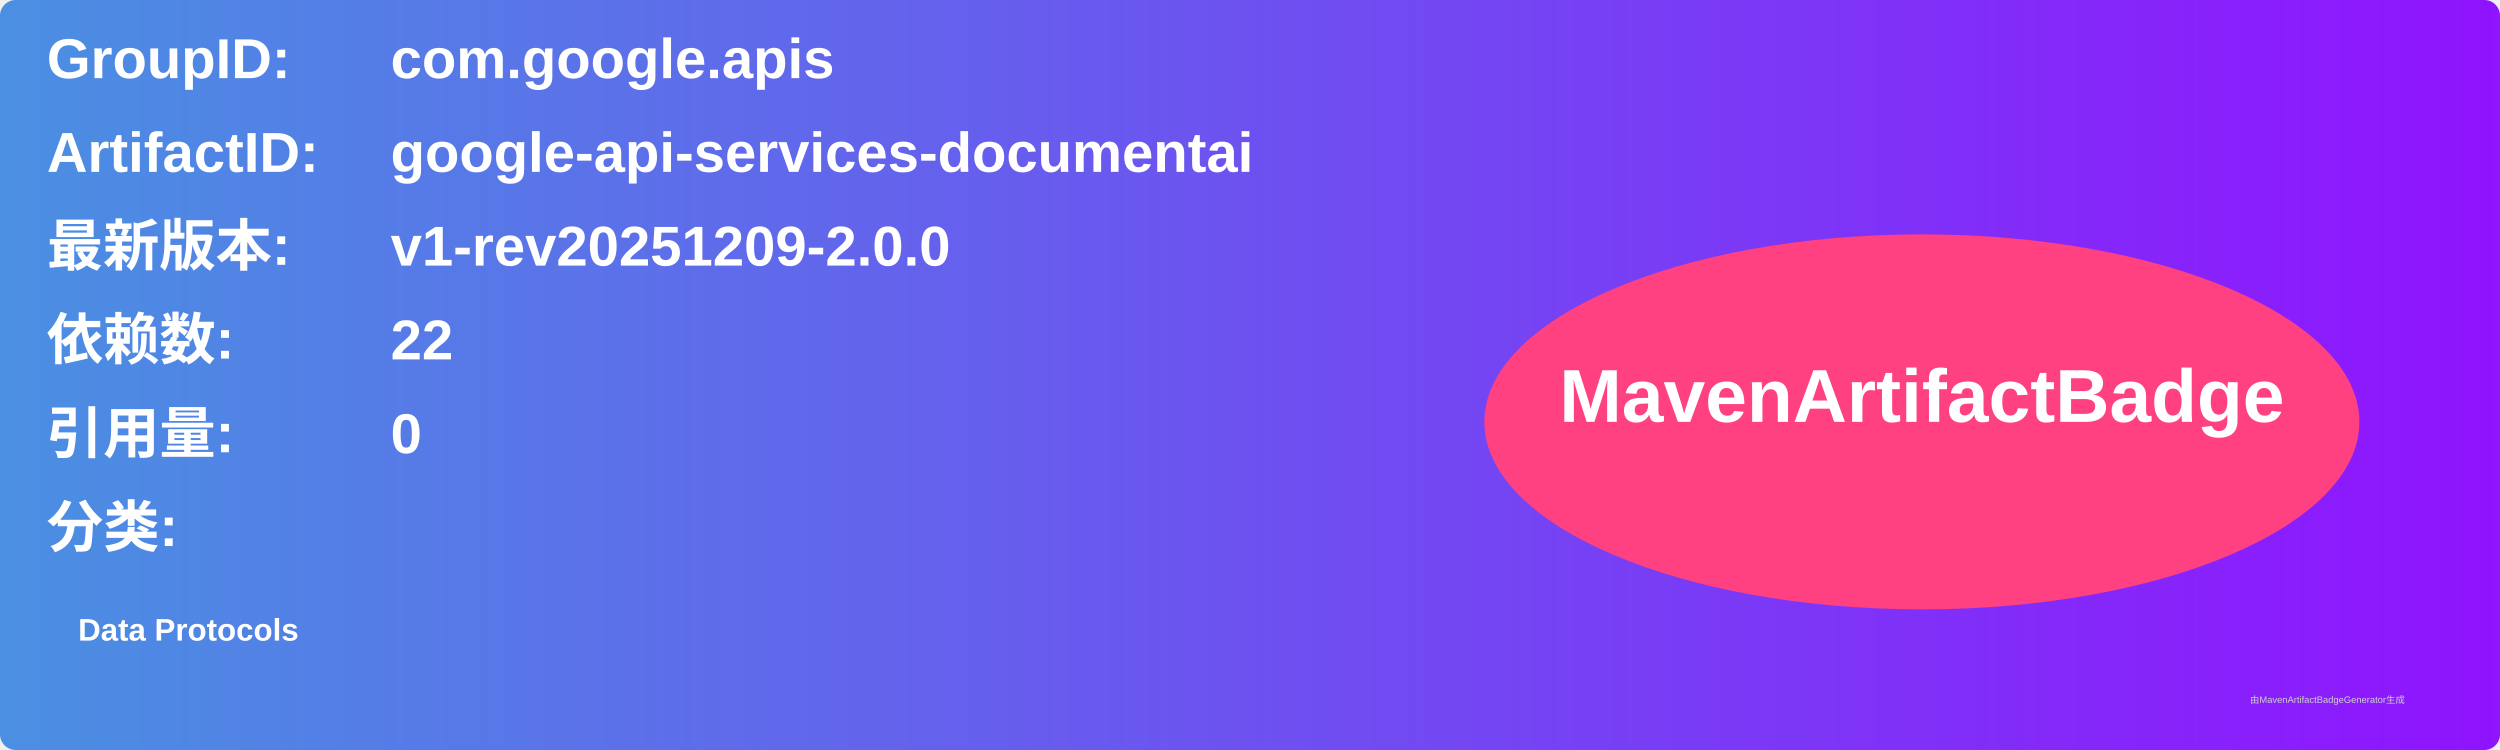
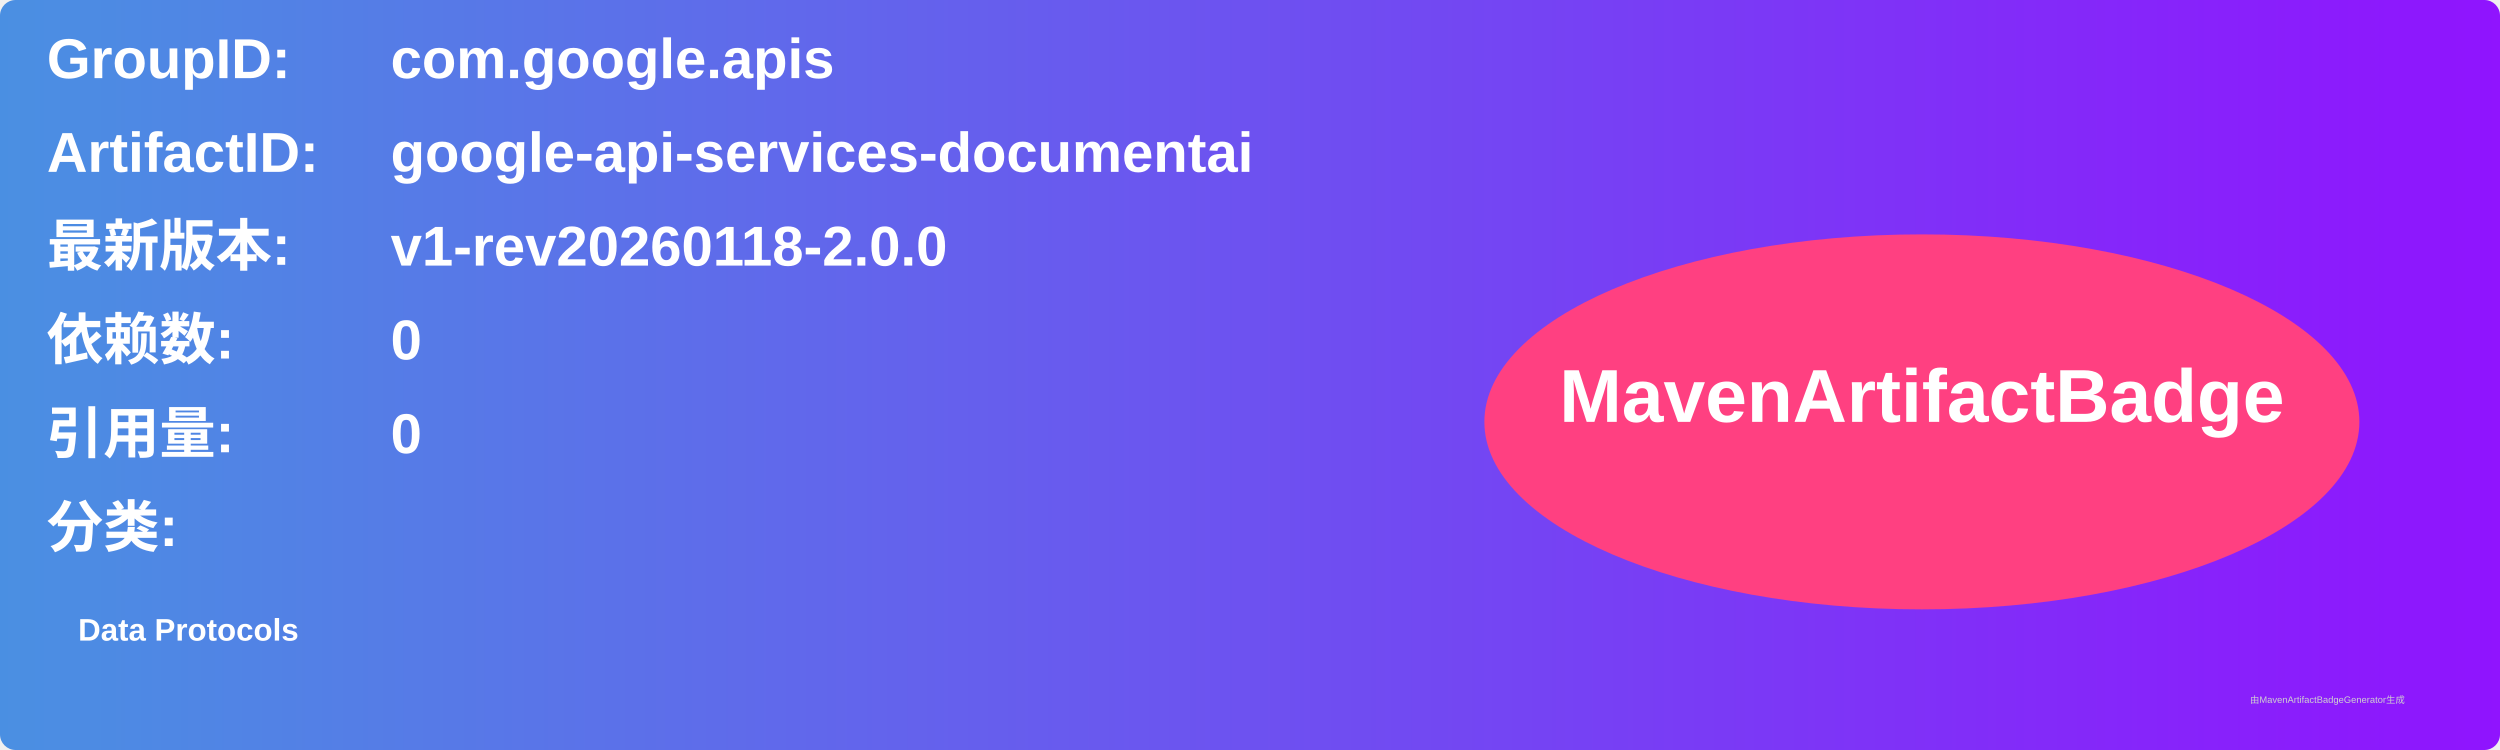
<svg xmlns="http://www.w3.org/2000/svg" width="800" height="240" viewBox="0 0 800 240">
  <linearGradient id="grad" x1="0%" y1="0%" x2="100%" y2="0%">
    <stop offset="0%" stop-color="#4a90e2" />
    <stop offset="100%" stop-color="#9013fe" />
  </linearGradient>
  <rect width="100%" height="100%" rx="5" ry="5" fill="url(#grad)" />
  <g transform="translate(15, 15)">
    <text x="0" y="10" font-family="Arial" font-size="18" fill="white" font-weight="bold" width="260">GroupID:</text>
    <text x="110" y="10" font-family="Arial" font-size="18" fill="white" font-weight="bold" width="460">com.google.apis</text>
    <text x="0" y="40" font-family="Arial" font-size="18" fill="white" font-weight="bold" width="260">ArtifactID:</text>
    <text x="110" y="40" font-family="Arial" font-size="18" fill="white" font-weight="bold" width="460">google-api-services-documentai</text>
    <text x="0" y="70" font-family="Arial" font-size="18" fill="white" font-weight="bold">最新版本:</text>
    <text x="110" y="70" font-family="Arial" font-size="18" fill="white" font-weight="bold">
-       <tspan font-weight="bold">v1-rev20251209-2.0.0</tspan>
+       <tspan font-weight="bold">v1-rev20260118-2.0.0</tspan>
    </text>
    <text x="0" y="100" font-family="Arial" font-size="18" fill="white" font-weight="bold">依赖数: </text>
    <text x="110" y="100" font-family="Arial" font-size="18" fill="white">
-       <tspan font-weight="bold">22</tspan>
+       <tspan font-weight="bold">0</tspan>
    </text>
    <text x="0" y="130" font-family="Arial" font-size="18" fill="white" font-weight="bold">引用量: </text>
    <text x="110" y="130" font-family="Arial" font-size="18" fill="white">
      <tspan font-weight="bold">0</tspan>
    </text>
    <text x="0" y="160" font-family="Arial" font-size="18" fill="white" font-weight="bold">分类:</text>
    <text x="10" y="190" font-family="Arial" font-size="10" fill="white">
      <tspan font-weight="bold">Data Protocols</tspan>
    </text>
    <ellipse cx="600" cy="120" rx="140" ry="60" fill="#ff4081" />
    <text x="600" y="120" text-anchor="middle" font-family="Arial" font-size="24" fill="white" font-weight="bold">MavenArtifactBadge</text>
  </g>
  <text x="720" y="225" font-family="Arial" font-size="3" fill="#d0d0d0">由MavenArtifactBadgeGenerator生成</text>
</svg>
